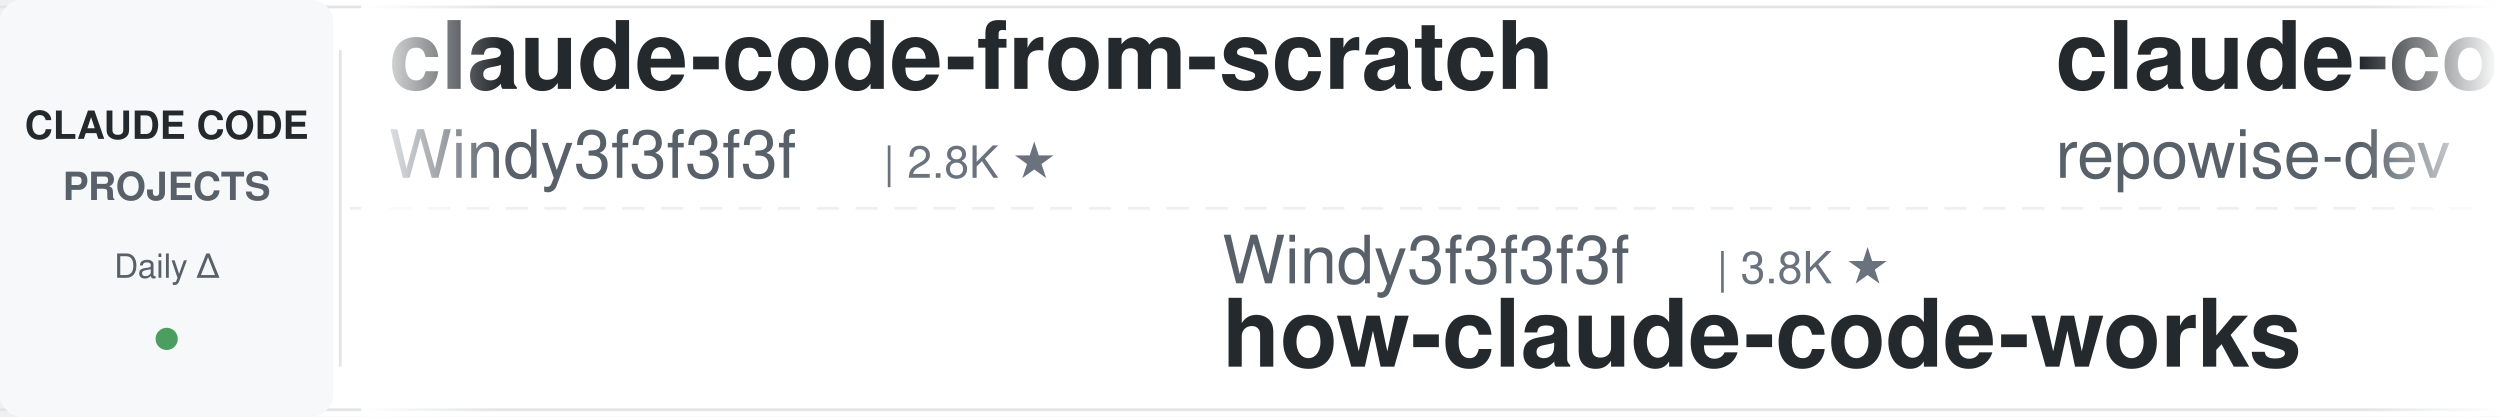
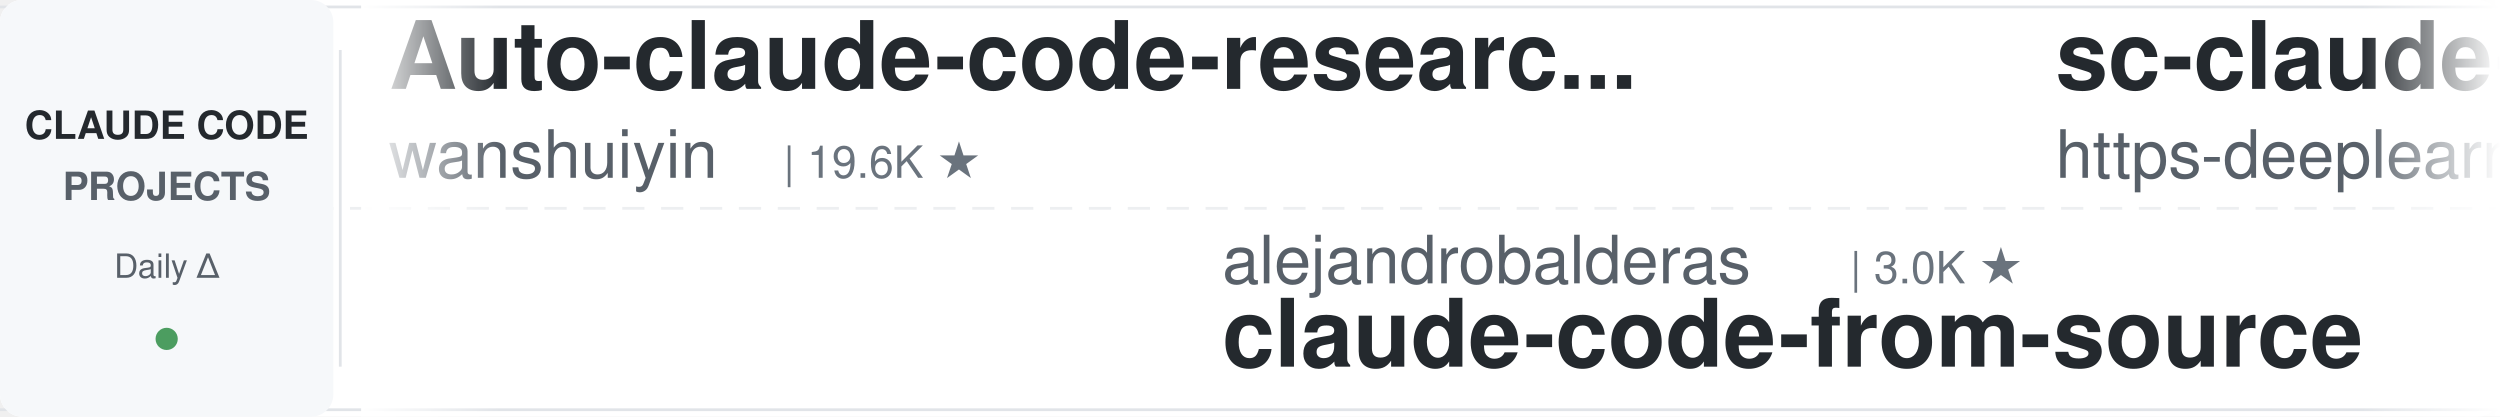
<svg xmlns="http://www.w3.org/2000/svg" width="900" height="150">
  <defs>
    <linearGradient id="leftFade" x1="0%" y1="0%" x2="100%" y2="0%">
      <stop offset="0%" style="stop-color:#ffffff;stop-opacity:1" />
      <stop offset="100%" style="stop-color:#ffffff;stop-opacity:0" />
    </linearGradient>
    <linearGradient id="rightFade" x1="0%" y1="0%" x2="100%" y2="0%">
      <stop offset="0%" style="stop-color:#ffffff;stop-opacity:0" />
      <stop offset="100%" style="stop-color:#ffffff;stop-opacity:1" />
    </linearGradient>
  </defs>
  <rect width="900" height="150" fill="#ffffff" rx="8" />
  <rect x="0" y="2" width="900" height="1" fill="#e1e4e8" />
  <rect x="0" y="147" width="900" height="1" fill="#e1e4e8" />
  <line x1="0" y1="75" x2="900" y2="75" stroke="#e1e4e8" stroke-width="1" stroke-dasharray="8 6" opacity="0.6" />
  <rect x="0" y="0" width="120" height="150" fill="#f6f8fa" rx="8" />
  <text x="60" y="50" font-family="-apple-system, BlinkMacSystemFont, 'Segoe UI', Helvetica, Arial, sans-serif" font-size="14" font-weight="600" fill="#24292e" text-anchor="middle">CLAUDE CODE</text>
  <text x="60" y="72" font-family="-apple-system, BlinkMacSystemFont, 'Segoe UI', Helvetica, Arial, sans-serif" font-size="14" font-weight="600" fill="#586069" text-anchor="middle">PROJECTS</text>
  <text x="60" y="100" font-family="-apple-system, BlinkMacSystemFont, 'Segoe UI', Helvetica, Arial, sans-serif" font-size="12" font-weight="500" fill="#586069" text-anchor="middle">Daily Δ</text>
  <circle cx="60" cy="122" r="4" fill="#22863a" opacity="0.8" />
  <rect x="122" y="18" width="1" height="114" fill="#e1e4e8" />
  <clipPath id="tickerClip">
    <rect x="130" y="0" width="770" height="150" />
  </clipPath>
  <g clip-path="url(#tickerClip)">
    <g id="tickerItems">
      <animateTransform attributeName="transform" attributeType="XML" type="translate" from="0 0" to="-3000 0" dur="54s" repeatCount="indefinite" />
      <g transform="translate(0, 0)">
-         <text x="140" y="32" font-family="-apple-system, BlinkMacSystemFont, 'Segoe UI', Helvetica, Arial, sans-serif" font-size="34" font-weight="600" fill="#24292e">claude-code-from-scratch</text>
-         <text x="140" y="64" font-family="-apple-system, BlinkMacSystemFont, 'Segoe UI', Helvetica, Arial, sans-serif" font-size="24" font-weight="400" fill="#586069">Windy3f3f3f3f</text>
-         <text x="318" y="64" font-family="-apple-system, BlinkMacSystemFont, 'Segoe UI', Helvetica, Arial, sans-serif" font-size="16" font-weight="500" fill="#6a737d">| 2.8K ★</text>
+         <text x="140" y="32" font-family="-apple-system, BlinkMacSystemFont, 'Segoe UI', Helvetica, Arial, sans-serif" font-size="34" font-weight="600" fill="#24292e">Auto-claude-code-researc...</text>
+         <text x="140" y="64" font-family="-apple-system, BlinkMacSystemFont, 'Segoe UI', Helvetica, Arial, sans-serif" font-size="24" font-weight="400" fill="#586069">wanshuiyin</text>
+         <text x="282" y="64" font-family="-apple-system, BlinkMacSystemFont, 'Segoe UI', Helvetica, Arial, sans-serif" font-size="16" font-weight="500" fill="#6a737d">| 19.6K ★</text>
      </g>
      <g transform="translate(300, 0)">
-         <text x="140" y="102" font-family="-apple-system, BlinkMacSystemFont, 'Segoe UI', Helvetica, Arial, sans-serif" font-size="24" font-weight="400" fill="#586069">Windy3f3f3f3f</text>
-         <text x="318" y="102" font-family="-apple-system, BlinkMacSystemFont, 'Segoe UI', Helvetica, Arial, sans-serif" font-size="16" font-weight="500" fill="#6a737d">| 3.8K ★</text>
-         <text x="140" y="132" font-family="-apple-system, BlinkMacSystemFont, 'Segoe UI', Helvetica, Arial, sans-serif" font-size="34" font-weight="600" fill="#24292e">how-claude-code-works</text>
+         <text x="140" y="102" font-family="-apple-system, BlinkMacSystemFont, 'Segoe UI', Helvetica, Arial, sans-serif" font-size="24" font-weight="400" fill="#586069">alejandrobalderas</text>
+         <text x="366" y="102" font-family="-apple-system, BlinkMacSystemFont, 'Segoe UI', Helvetica, Arial, sans-serif" font-size="16" font-weight="500" fill="#6a737d">| 3.0K ★</text>
+         <text x="140" y="132" font-family="-apple-system, BlinkMacSystemFont, 'Segoe UI', Helvetica, Arial, sans-serif" font-size="34" font-weight="600" fill="#24292e">claude-code-from-source</text>
      </g>
      <g transform="translate(600, 0)">
-         <text x="140" y="32" font-family="-apple-system, BlinkMacSystemFont, 'Segoe UI', Helvetica, Arial, sans-serif" font-size="34" font-weight="600" fill="#24292e">claude-code-prompts</text>
-         <text x="140" y="64" font-family="-apple-system, BlinkMacSystemFont, 'Segoe UI', Helvetica, Arial, sans-serif" font-size="24" font-weight="400" fill="#586069">repowise-dev</text>
-         <text x="306" y="64" font-family="-apple-system, BlinkMacSystemFont, 'Segoe UI', Helvetica, Arial, sans-serif" font-size="16" font-weight="500" fill="#6a737d">| 1.2K ★</text>
+         <text x="140" y="32" font-family="-apple-system, BlinkMacSystemFont, 'Segoe UI', Helvetica, Arial, sans-serif" font-size="34" font-weight="600" fill="#24292e">sc-claude-code-files</text>
+         <text x="140" y="64" font-family="-apple-system, BlinkMacSystemFont, 'Segoe UI', Helvetica, Arial, sans-serif" font-size="24" font-weight="400" fill="#586069">https-deeplearning-ai</text>
+         <text x="414" y="64" font-family="-apple-system, BlinkMacSystemFont, 'Segoe UI', Helvetica, Arial, sans-serif" font-size="16" font-weight="500" fill="#6a737d">| 566 ★</text>
      </g>
      <g transform="translate(900, 0)">
-         <text x="140" y="102" font-family="-apple-system, BlinkMacSystemFont, 'Segoe UI', Helvetica, Arial, sans-serif" font-size="24" font-weight="400" fill="#586069">rohitg00</text>
-         <text x="258" y="102" font-family="-apple-system, BlinkMacSystemFont, 'Segoe UI', Helvetica, Arial, sans-serif" font-size="16" font-weight="500" fill="#6a737d">| 2.9K ★</text>
-         <text x="140" y="132" font-family="-apple-system, BlinkMacSystemFont, 'Segoe UI', Helvetica, Arial, sans-serif" font-size="34" font-weight="600" fill="#24292e">awesome-claude-code-tool...</text>
+         <text x="140" y="102" font-family="-apple-system, BlinkMacSystemFont, 'Segoe UI', Helvetica, Arial, sans-serif" font-size="24" font-weight="400" fill="#586069">Piebald-AI</text>
+         <text x="282" y="102" font-family="-apple-system, BlinkMacSystemFont, 'Segoe UI', Helvetica, Arial, sans-serif" font-size="16" font-weight="500" fill="#6a737d">| 13.2K ★</text>
+         <text x="140" y="132" font-family="-apple-system, BlinkMacSystemFont, 'Segoe UI', Helvetica, Arial, sans-serif" font-size="34" font-weight="600" fill="#24292e">claude-code-system-promp...</text>
      </g>
      <g transform="translate(1200, 0)">
-         <text x="140" y="32" font-family="-apple-system, BlinkMacSystemFont, 'Segoe UI', Helvetica, Arial, sans-serif" font-size="34" font-weight="600" fill="#24292e">oh-my-claudecode</text>
-         <text x="140" y="64" font-family="-apple-system, BlinkMacSystemFont, 'Segoe UI', Helvetica, Arial, sans-serif" font-size="24" font-weight="400" fill="#586069">Yeachan-Heo</text>
-         <text x="294" y="64" font-family="-apple-system, BlinkMacSystemFont, 'Segoe UI', Helvetica, Arial, sans-serif" font-size="16" font-weight="500" fill="#6a737d">| 41.0K ★</text>
+         <text x="140" y="32" font-family="-apple-system, BlinkMacSystemFont, 'Segoe UI', Helvetica, Arial, sans-serif" font-size="34" font-weight="600" fill="#24292e">claude-code-harness</text>
+         <text x="140" y="64" font-family="-apple-system, BlinkMacSystemFont, 'Segoe UI', Helvetica, Arial, sans-serif" font-size="24" font-weight="400" fill="#586069">Chachamaru127</text>
+         <text x="318" y="64" font-family="-apple-system, BlinkMacSystemFont, 'Segoe UI', Helvetica, Arial, sans-serif" font-size="16" font-weight="500" fill="#6a737d">| 3.2K ★</text>
      </g>
      <g transform="translate(1500, 0)">
-         <text x="140" y="102" font-family="-apple-system, BlinkMacSystemFont, 'Segoe UI', Helvetica, Arial, sans-serif" font-size="24" font-weight="400" fill="#586069">Alishahryar1</text>
-         <text x="306" y="102" font-family="-apple-system, BlinkMacSystemFont, 'Segoe UI', Helvetica, Arial, sans-serif" font-size="16" font-weight="500" fill="#6a737d">| 72.6K ★</text>
-         <text x="140" y="132" font-family="-apple-system, BlinkMacSystemFont, 'Segoe UI', Helvetica, Arial, sans-serif" font-size="34" font-weight="600" fill="#24292e">free-claude-code</text>
+         <text x="140" y="102" font-family="-apple-system, BlinkMacSystemFont, 'Segoe UI', Helvetica, Arial, sans-serif" font-size="24" font-weight="400" fill="#586069">overwirehq</text>
+         <text x="282" y="102" font-family="-apple-system, BlinkMacSystemFont, 'Segoe UI', Helvetica, Arial, sans-serif" font-size="16" font-weight="500" fill="#6a737d">| 2.8K ★</text>
+         <text x="140" y="132" font-family="-apple-system, BlinkMacSystemFont, 'Segoe UI', Helvetica, Arial, sans-serif" font-size="34" font-weight="600" fill="#24292e">claude-code-telegram</text>
      </g>
      <g transform="translate(1800, 0)">
-         <text x="140" y="32" font-family="-apple-system, BlinkMacSystemFont, 'Segoe UI', Helvetica, Arial, sans-serif" font-size="34" font-weight="600" fill="#24292e">Open-ClaudeCode</text>
-         <text x="140" y="64" font-family="-apple-system, BlinkMacSystemFont, 'Segoe UI', Helvetica, Arial, sans-serif" font-size="24" font-weight="400" fill="#586069">LING71671</text>
-         <text x="270" y="64" font-family="-apple-system, BlinkMacSystemFont, 'Segoe UI', Helvetica, Arial, sans-serif" font-size="16" font-weight="500" fill="#6a737d">| 995 ★</text>
+         <text x="140" y="32" font-family="-apple-system, BlinkMacSystemFont, 'Segoe UI', Helvetica, Arial, sans-serif" font-size="34" font-weight="600" fill="#24292e">claude-code-skills</text>
+         <text x="140" y="64" font-family="-apple-system, BlinkMacSystemFont, 'Segoe UI', Helvetica, Arial, sans-serif" font-size="24" font-weight="400" fill="#586069">daymade</text>
+         <text x="246" y="64" font-family="-apple-system, BlinkMacSystemFont, 'Segoe UI', Helvetica, Arial, sans-serif" font-size="16" font-weight="500" fill="#6a737d">| 1.5K ★</text>
      </g>
      <g transform="translate(2100, 0)">
-         <text x="140" y="102" font-family="-apple-system, BlinkMacSystemFont, 'Segoe UI', Helvetica, Arial, sans-serif" font-size="24" font-weight="400" fill="#586069">techjarves</text>
-         <text x="282" y="102" font-family="-apple-system, BlinkMacSystemFont, 'Segoe UI', Helvetica, Arial, sans-serif" font-size="16" font-weight="500" fill="#6a737d">| 1.6K ★</text>
-         <text x="140" y="132" font-family="-apple-system, BlinkMacSystemFont, 'Segoe UI', Helvetica, Arial, sans-serif" font-size="34" font-weight="600" fill="#24292e">ClaudeCode-Portable</text>
+         <text x="140" y="102" font-family="-apple-system, BlinkMacSystemFont, 'Segoe UI', Helvetica, Arial, sans-serif" font-size="24" font-weight="400" fill="#586069">OneRedOak</text>
+         <text x="270" y="102" font-family="-apple-system, BlinkMacSystemFont, 'Segoe UI', Helvetica, Arial, sans-serif" font-size="16" font-weight="500" fill="#6a737d">| 3.9K ★</text>
+         <text x="140" y="132" font-family="-apple-system, BlinkMacSystemFont, 'Segoe UI', Helvetica, Arial, sans-serif" font-size="34" font-weight="600" fill="#24292e">claude-code-workflows</text>
      </g>
      <g transform="translate(2400, 0)">
        <text x="140" y="32" font-family="-apple-system, BlinkMacSystemFont, 'Segoe UI', Helvetica, Arial, sans-serif" font-size="34" font-weight="600" fill="#24292e">claude-code-source</text>
-         <text x="140" y="64" font-family="-apple-system, BlinkMacSystemFont, 'Segoe UI', Helvetica, Arial, sans-serif" font-size="24" font-weight="400" fill="#586069">JrCx7scC</text>
-         <text x="258" y="64" font-family="-apple-system, BlinkMacSystemFont, 'Segoe UI', Helvetica, Arial, sans-serif" font-size="16" font-weight="500" fill="#6a737d">| 377 ★</text>
+         <text x="140" y="64" font-family="-apple-system, BlinkMacSystemFont, 'Segoe UI', Helvetica, Arial, sans-serif" font-size="24" font-weight="400" fill="#586069">hangsman</text>
+         <text x="258" y="64" font-family="-apple-system, BlinkMacSystemFont, 'Segoe UI', Helvetica, Arial, sans-serif" font-size="16" font-weight="500" fill="#6a737d">| 798 ★</text>
      </g>
      <g transform="translate(2700, 0)">
-         <text x="140" y="102" font-family="-apple-system, BlinkMacSystemFont, 'Segoe UI', Helvetica, Arial, sans-serif" font-size="24" font-weight="400" fill="#586069">Donchitos</text>
-         <text x="270" y="102" font-family="-apple-system, BlinkMacSystemFont, 'Segoe UI', Helvetica, Arial, sans-serif" font-size="16" font-weight="500" fill="#6a737d">| 40.6K ★</text>
-         <text x="140" y="132" font-family="-apple-system, BlinkMacSystemFont, 'Segoe UI', Helvetica, Arial, sans-serif" font-size="34" font-weight="600" fill="#24292e">Claude-Code-Game-Studios</text>
+         <text x="140" y="102" font-family="-apple-system, BlinkMacSystemFont, 'Segoe UI', Helvetica, Arial, sans-serif" font-size="24" font-weight="400" fill="#586069">centminmod</text>
+         <text x="282" y="102" font-family="-apple-system, BlinkMacSystemFont, 'Segoe UI', Helvetica, Arial, sans-serif" font-size="16" font-weight="500" fill="#6a737d">| 2.7K ★</text>
+         <text x="140" y="132" font-family="-apple-system, BlinkMacSystemFont, 'Segoe UI', Helvetica, Arial, sans-serif" font-size="34" font-weight="600" fill="#24292e">my-claude-code-setup</text>
      </g>
      <g transform="translate(3000, 0)">
-         <text x="140" y="32" font-family="-apple-system, BlinkMacSystemFont, 'Segoe UI', Helvetica, Arial, sans-serif" font-size="34" font-weight="600" fill="#24292e">claude-code-from-scratch</text>
-         <text x="140" y="64" font-family="-apple-system, BlinkMacSystemFont, 'Segoe UI', Helvetica, Arial, sans-serif" font-size="24" font-weight="400" fill="#586069">Windy3f3f3f3f</text>
-         <text x="318" y="64" font-family="-apple-system, BlinkMacSystemFont, 'Segoe UI', Helvetica, Arial, sans-serif" font-size="16" font-weight="500" fill="#6a737d">| 2.8K ★</text>
+         <text x="140" y="32" font-family="-apple-system, BlinkMacSystemFont, 'Segoe UI', Helvetica, Arial, sans-serif" font-size="34" font-weight="600" fill="#24292e">Auto-claude-code-researc...</text>
+         <text x="140" y="64" font-family="-apple-system, BlinkMacSystemFont, 'Segoe UI', Helvetica, Arial, sans-serif" font-size="24" font-weight="400" fill="#586069">wanshuiyin</text>
+         <text x="282" y="64" font-family="-apple-system, BlinkMacSystemFont, 'Segoe UI', Helvetica, Arial, sans-serif" font-size="16" font-weight="500" fill="#6a737d">| 19.6K ★</text>
      </g>
      <g transform="translate(3300, 0)">
-         <text x="140" y="102" font-family="-apple-system, BlinkMacSystemFont, 'Segoe UI', Helvetica, Arial, sans-serif" font-size="24" font-weight="400" fill="#586069">Windy3f3f3f3f</text>
-         <text x="318" y="102" font-family="-apple-system, BlinkMacSystemFont, 'Segoe UI', Helvetica, Arial, sans-serif" font-size="16" font-weight="500" fill="#6a737d">| 3.8K ★</text>
-         <text x="140" y="132" font-family="-apple-system, BlinkMacSystemFont, 'Segoe UI', Helvetica, Arial, sans-serif" font-size="34" font-weight="600" fill="#24292e">how-claude-code-works</text>
+         <text x="140" y="102" font-family="-apple-system, BlinkMacSystemFont, 'Segoe UI', Helvetica, Arial, sans-serif" font-size="24" font-weight="400" fill="#586069">alejandrobalderas</text>
+         <text x="366" y="102" font-family="-apple-system, BlinkMacSystemFont, 'Segoe UI', Helvetica, Arial, sans-serif" font-size="16" font-weight="500" fill="#6a737d">| 3.0K ★</text>
+         <text x="140" y="132" font-family="-apple-system, BlinkMacSystemFont, 'Segoe UI', Helvetica, Arial, sans-serif" font-size="34" font-weight="600" fill="#24292e">claude-code-from-source</text>
      </g>
      <g transform="translate(3600, 0)">
-         <text x="140" y="32" font-family="-apple-system, BlinkMacSystemFont, 'Segoe UI', Helvetica, Arial, sans-serif" font-size="34" font-weight="600" fill="#24292e">claude-code-prompts</text>
-         <text x="140" y="64" font-family="-apple-system, BlinkMacSystemFont, 'Segoe UI', Helvetica, Arial, sans-serif" font-size="24" font-weight="400" fill="#586069">repowise-dev</text>
-         <text x="306" y="64" font-family="-apple-system, BlinkMacSystemFont, 'Segoe UI', Helvetica, Arial, sans-serif" font-size="16" font-weight="500" fill="#6a737d">| 1.2K ★</text>
+         <text x="140" y="32" font-family="-apple-system, BlinkMacSystemFont, 'Segoe UI', Helvetica, Arial, sans-serif" font-size="34" font-weight="600" fill="#24292e">sc-claude-code-files</text>
+         <text x="140" y="64" font-family="-apple-system, BlinkMacSystemFont, 'Segoe UI', Helvetica, Arial, sans-serif" font-size="24" font-weight="400" fill="#586069">https-deeplearning-ai</text>
+         <text x="414" y="64" font-family="-apple-system, BlinkMacSystemFont, 'Segoe UI', Helvetica, Arial, sans-serif" font-size="16" font-weight="500" fill="#6a737d">| 566 ★</text>
      </g>
      <g transform="translate(3900, 0)">
-         <text x="140" y="102" font-family="-apple-system, BlinkMacSystemFont, 'Segoe UI', Helvetica, Arial, sans-serif" font-size="24" font-weight="400" fill="#586069">rohitg00</text>
-         <text x="258" y="102" font-family="-apple-system, BlinkMacSystemFont, 'Segoe UI', Helvetica, Arial, sans-serif" font-size="16" font-weight="500" fill="#6a737d">| 2.9K ★</text>
-         <text x="140" y="132" font-family="-apple-system, BlinkMacSystemFont, 'Segoe UI', Helvetica, Arial, sans-serif" font-size="34" font-weight="600" fill="#24292e">awesome-claude-code-tool...</text>
+         <text x="140" y="102" font-family="-apple-system, BlinkMacSystemFont, 'Segoe UI', Helvetica, Arial, sans-serif" font-size="24" font-weight="400" fill="#586069">Piebald-AI</text>
+         <text x="282" y="102" font-family="-apple-system, BlinkMacSystemFont, 'Segoe UI', Helvetica, Arial, sans-serif" font-size="16" font-weight="500" fill="#6a737d">| 13.2K ★</text>
+         <text x="140" y="132" font-family="-apple-system, BlinkMacSystemFont, 'Segoe UI', Helvetica, Arial, sans-serif" font-size="34" font-weight="600" fill="#24292e">claude-code-system-promp...</text>
      </g>
    </g>
  </g>
  <rect x="130" y="0" width="50" height="150" fill="url(#leftFade)" />
  <rect x="850" y="0" width="50" height="150" fill="url(#rightFade)" />
</svg>
